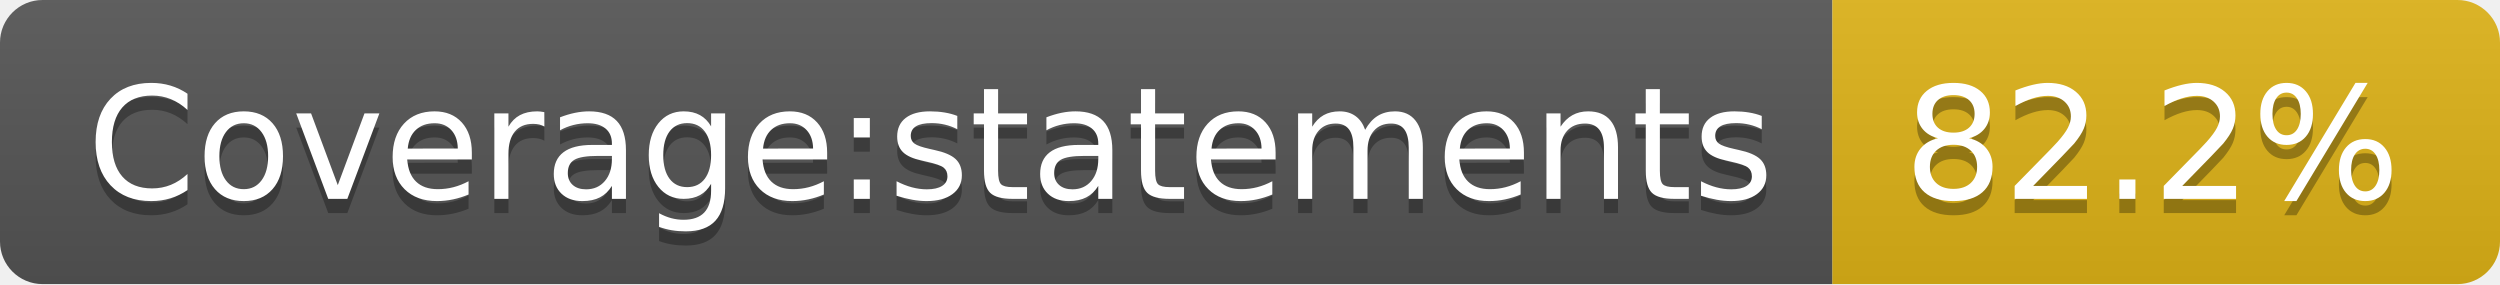
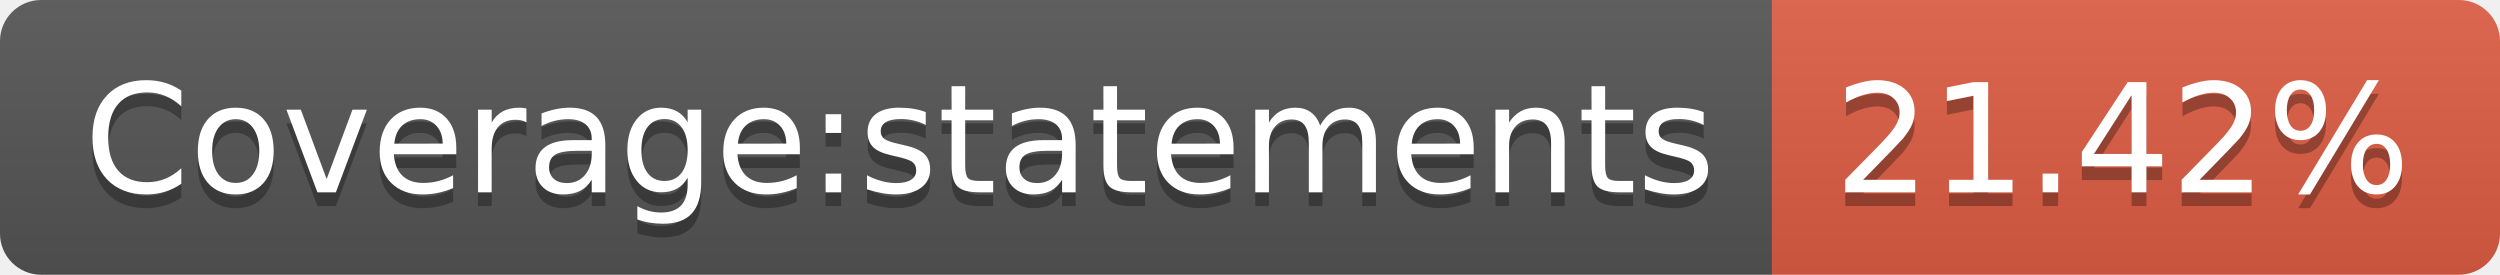
- <svg xmlns="http://www.w3.org/2000/svg" width="176" height="20" role="img" aria-label="Coverage:statements: 82.2%">
+ <svg xmlns="http://www.w3.org/2000/svg" width="182" height="20" role="img" aria-label="Coverage:statements: 21.42%">
  <linearGradient id="s" x2="0" y2="100%">
    <stop offset="0" stop-color="#bbb" stop-opacity=".1" />
    <stop offset="1" stop-opacity=".1" />
  </linearGradient>
  <clipPath id="r">
-     <rect width="176" height="20" rx="3" fill="#fff" />
+     <rect width="182" height="20" rx="3" fill="#fff" />
  </clipPath>
  <g clip-path="url(#r)">
    <rect width="129" height="20" fill="#555" />
-     <rect x="129" width="47" height="20" fill="#dfb317" />
-     <rect width="176" height="20" fill="url(#s)" />
+     <rect x="129" width="53" height="20" fill="#e05d44" />
+     <rect width="182" height="20" fill="url(#s)" />
  </g>
  <g fill="#fff" text-anchor="middle" font-family="Verdana,Geneva,DejaVu Sans,sans-serif" text-rendering="geometricPrecision" font-size="110">
    <text aria-hidden="true" x="655" y="150" fill="#010101" fill-opacity=".3" transform="scale(.1)" textLength="1190">Coverage:statements</text>
    <text x="655" y="140" transform="scale(.1)" fill="#fff" textLength="1190">Coverage:statements</text>
-     <text aria-hidden="true" x="1515" y="150" fill="#010101" fill-opacity=".3" transform="scale(.1)" textLength="370">82.2%</text>
-     <text x="1515" y="140" transform="scale(.1)" fill="#fff" textLength="370">82.2%</text>
+     <text aria-hidden="true" x="1545" y="150" fill="#010101" fill-opacity=".3" transform="scale(.1)" textLength="430">21.42%</text>
+     <text x="1545" y="140" transform="scale(.1)" fill="#fff" textLength="430">21.42%</text>
  </g>
</svg>
